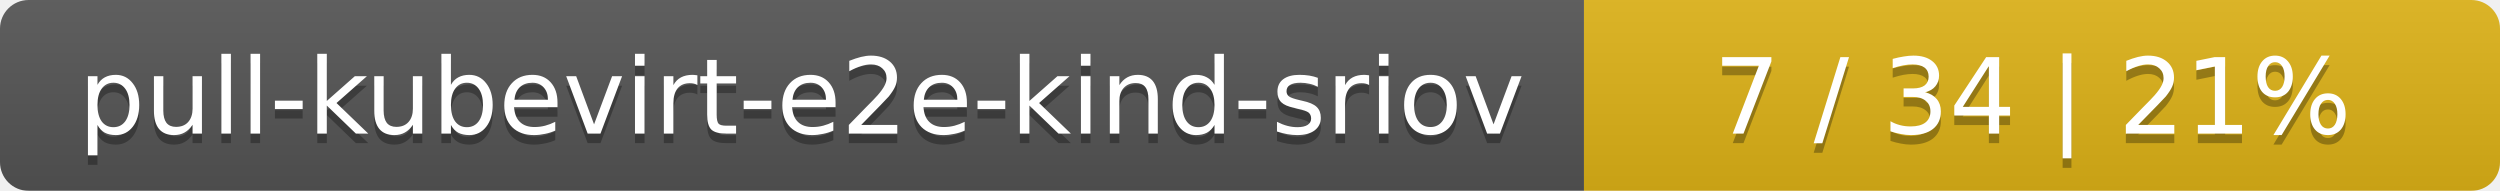
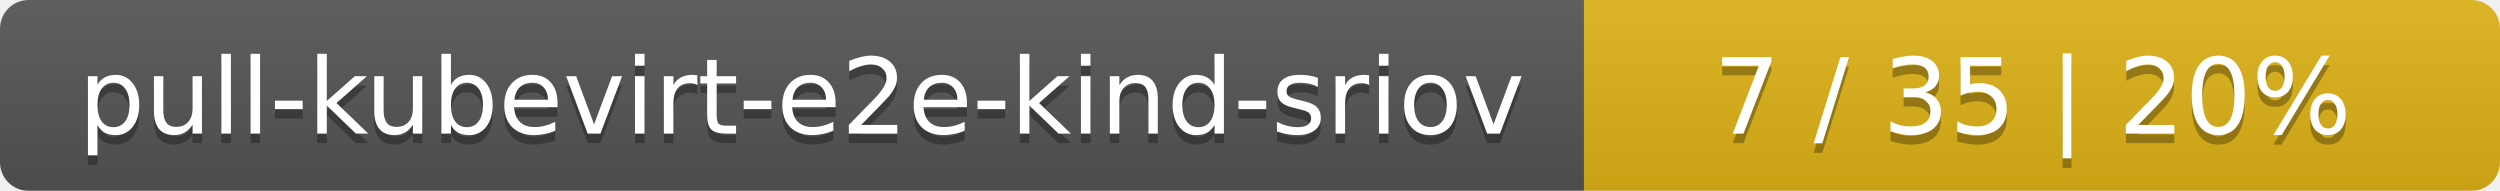
<svg xmlns="http://www.w3.org/2000/svg" width="262" height="20">
  <linearGradient id="smooth" x2="0" y2="100%">
    <stop offset="0" stop-color="#bbb" stop-opacity=".1" />
    <stop offset="1" stop-opacity=".1" />
  </linearGradient>
  <mask id="round">
    <rect width="262" height="20" rx="3" fill="#fff" />
  </mask>
  <g mask="url(#round)">
    <rect width="166" height="20" fill="#555" />
    <rect x="166" width="96" height="20" fill="#dfb317" />
    <rect width="262" height="20" fill="url(#smooth)" />
  </g>
  <g fill="#fff" text-anchor="middle" font-family="DejaVu Sans,Verdana,Geneva,sans-serif" font-size="11">
    <text x="84" y="15" fill="#010101" fill-opacity=".3">pull-kubevirt-e2e-kind-sriov</text>
    <text x="84" y="14">pull-kubevirt-e2e-kind-sriov</text>
-     <text x="213" y="15" fill="#010101" fill-opacity=".3">7 / 34    |    21%</text>
-     <text x="213" y="14">7 / 34    |    21%</text>
+     <text x="213" y="15" fill="#010101" fill-opacity=".3">7 / 35    |    20%</text>
+     <text x="213" y="14">7 / 35    |    20%</text>
  </g>
</svg>
